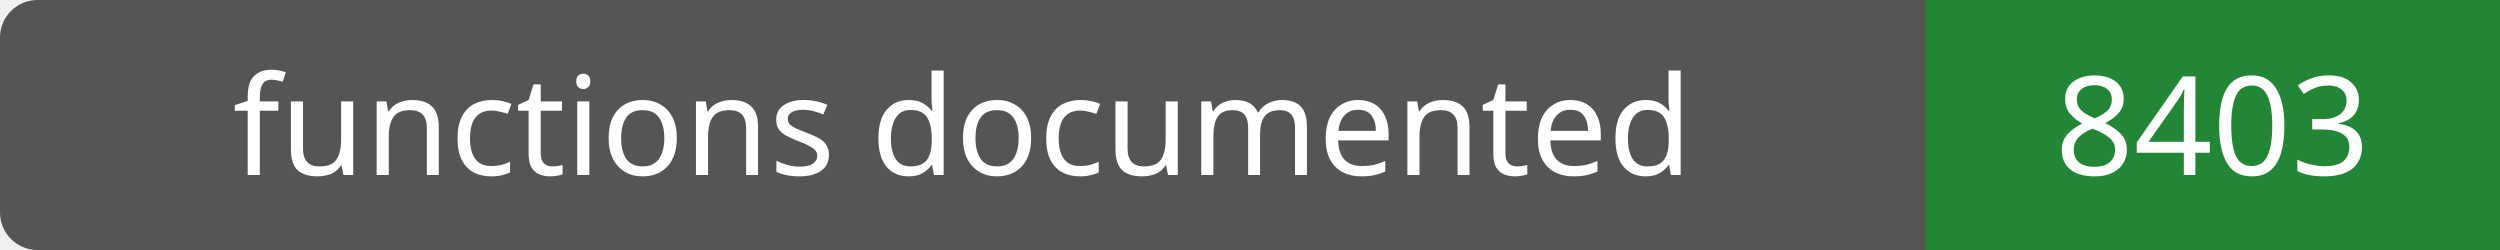
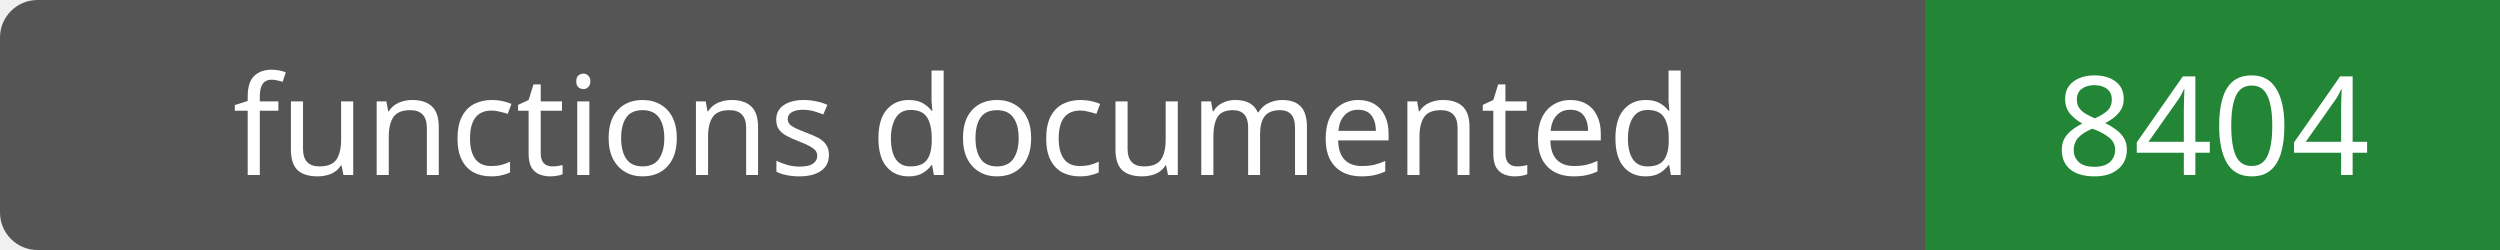
- <svg xmlns="http://www.w3.org/2000/svg" width="200" height="20" role="img" aria-label="functions documented: 8403">
+ <svg xmlns="http://www.w3.org/2000/svg" width="200" height="20" role="img" aria-label="functions documented: 8404">
  <rect width="200" height="20" rx="3" fill="#555" />
  <path fill="#238636" d="M154 0h46v20H154z" />
  <g fill="#fff" text-anchor="middle" font-family="Verdana,sans-serif" font-size="11">
    <text x="77.0" y="14">functions documented</text>
-     <text x="177.0" y="14">8403</text>
+     <text x="177.0" y="14">8404</text>
  </g>
</svg>
